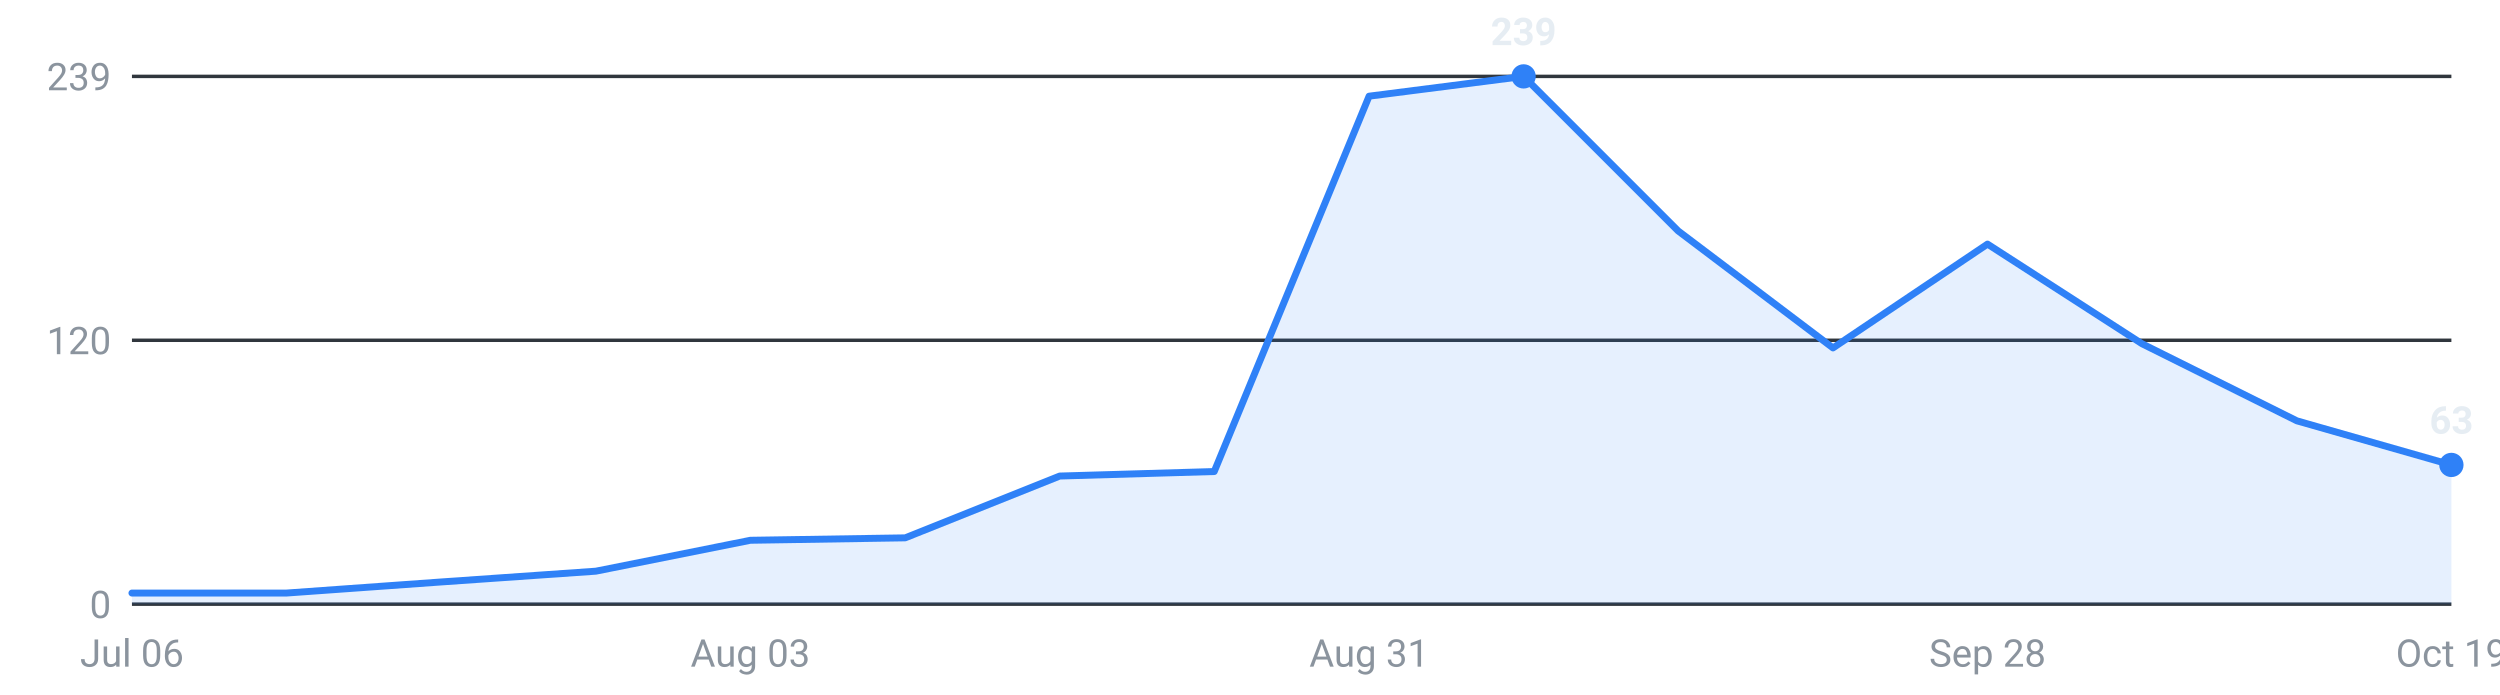
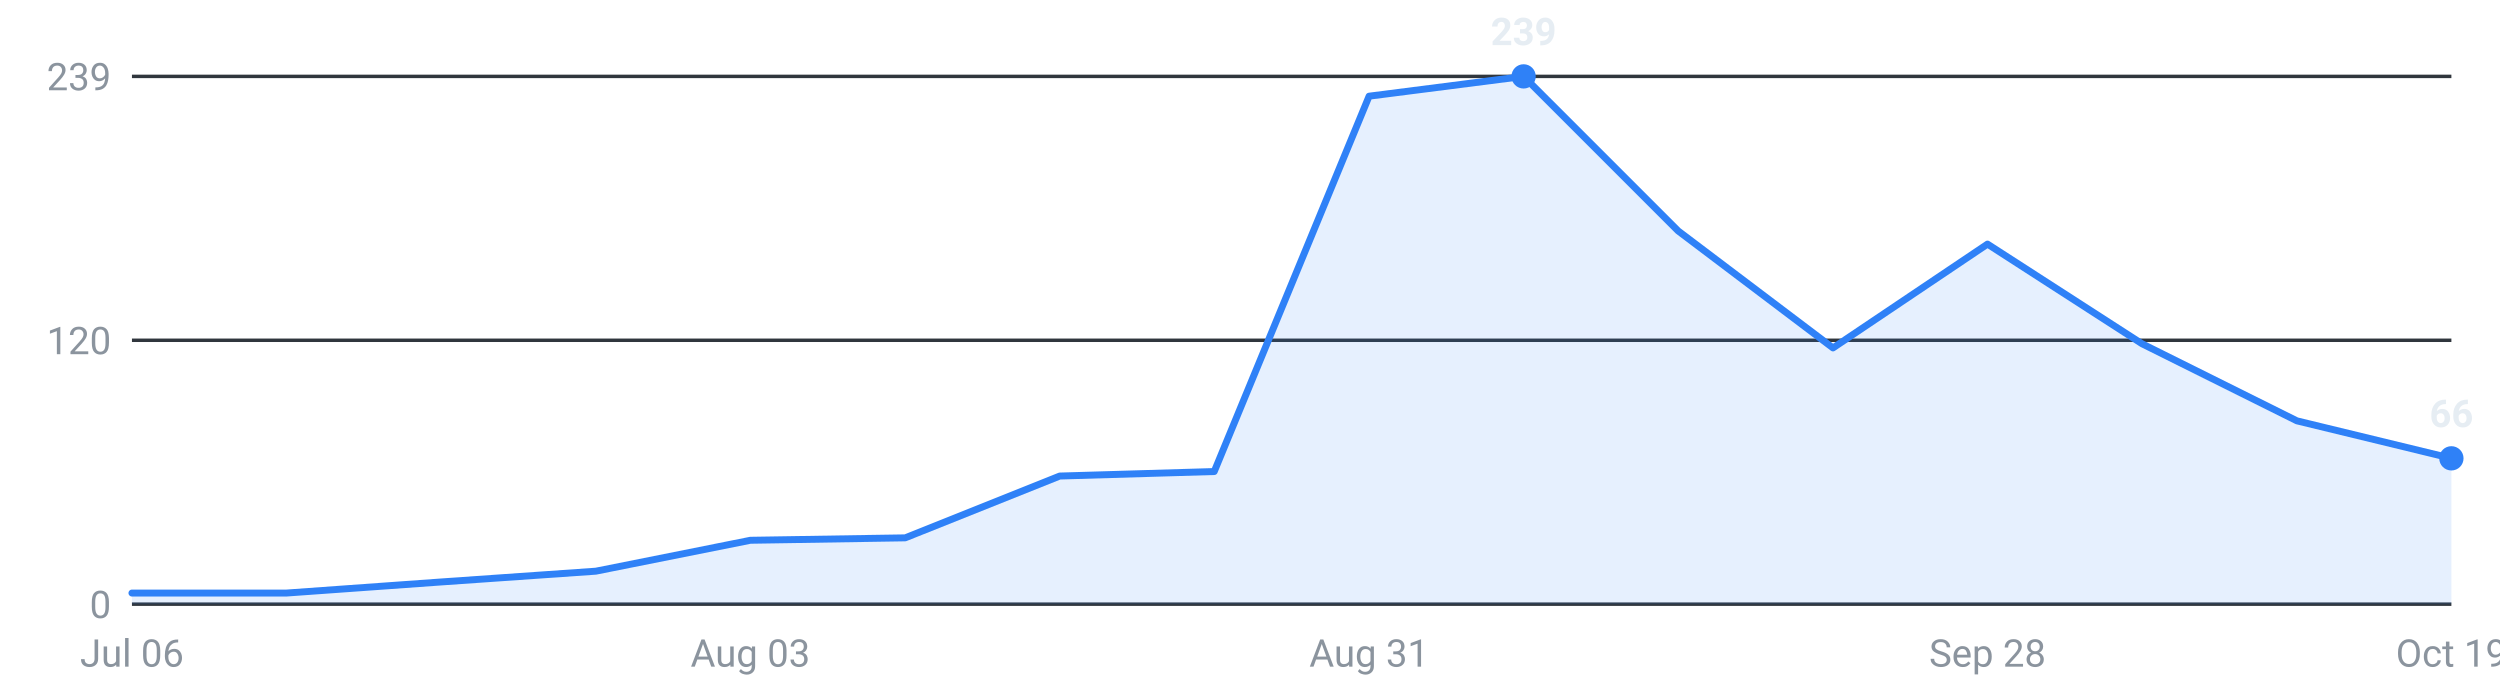
<svg xmlns="http://www.w3.org/2000/svg" viewBox="0 0 720 200" width="720" height="200" role="img" aria-label="Internships posted per week, last 16 weeks">
  <g font-family="-apple-system,Segoe UI,Roboto,sans-serif" font-size="11">
    <line x1="38" y1="174.0" x2="706" y2="174.0" stroke="#30363d" stroke-width="1" />
    <text x="32" y="178.0" text-anchor="end" fill="#8b949e">0</text>
    <line x1="38" y1="98.0" x2="706" y2="98.0" stroke="#30363d" stroke-width="1" />
    <text x="32" y="102.0" text-anchor="end" fill="#8b949e">120</text>
    <line x1="38" y1="22.0" x2="706" y2="22.0" stroke="#30363d" stroke-width="1" />
    <text x="32" y="26.0" text-anchor="end" fill="#8b949e">239</text>
-     <path d="M38.0,174 L38.0,170.8 L82.5,170.8 L127.1,167.6 L171.6,164.5 L216.1,155.6 L260.7,154.9 L305.2,137.1 L349.7,135.8 L394.3,27.7 L438.8,22.0 L483.3,66.5 L527.9,100.2 L572.4,70.3 L616.9,99.0 L661.5,121.2 L706.0,133.9 L706.0,174 Z" fill="#2f81f7" fill-opacity="0.12" />
-     <polyline points="38.0,170.8 82.5,170.8 127.1,167.6 171.6,164.5 216.1,155.6 260.7,154.9 305.2,137.1 349.7,135.8 394.3,27.7 438.8,22.0 483.3,66.5 527.9,100.2 572.4,70.3 616.9,99.0 661.5,121.2 706.0,133.9" fill="none" stroke="#2f81f7" stroke-width="2" stroke-linejoin="round" stroke-linecap="round" />
+     <path d="M38.0,174 L38.0,170.8 L82.5,170.8 L127.1,167.6 L171.6,164.5 L216.1,155.6 L260.7,154.9 L305.2,137.1 L349.7,135.8 L394.3,27.7 L438.8,22.0 L483.3,66.5 L527.9,100.2 L572.4,70.3 L616.9,99.0 L661.5,121.2 L706.0,132.0 L706.0,174 Z" fill="#2f81f7" fill-opacity="0.12" />
+     <polyline points="38.0,170.8 82.5,170.8 127.1,167.6 171.6,164.5 216.1,155.6 260.7,154.9 305.2,137.1 349.7,135.8 394.3,27.7 438.8,22.0 483.3,66.5 527.9,100.2 572.4,70.3 616.9,99.0 661.5,121.2 706.0,132.0" fill="none" stroke="#2f81f7" stroke-width="2" stroke-linejoin="round" stroke-linecap="round" />
    <circle cx="438.8" cy="22.0" r="3.5" fill="#2f81f7" />
    <text x="438.8" y="13.0" text-anchor="middle" fill="#e6edf3" font-weight="600">239</text>
-     <circle cx="706.0" cy="133.9" r="3.5" fill="#2f81f7" />
-     <text x="706.0" y="124.9" text-anchor="middle" fill="#e6edf3" font-weight="600">63</text>
+     <circle cx="706.0" cy="132.0" r="3.5" fill="#2f81f7" />
+     <text x="706.0" y="123.0" text-anchor="middle" fill="#e6edf3" font-weight="600">66</text>
    <text x="38.0" y="192" text-anchor="middle" fill="#8b949e">Jul 06</text>
    <text x="216.1" y="192" text-anchor="middle" fill="#8b949e">Aug 03</text>
    <text x="394.3" y="192" text-anchor="middle" fill="#8b949e">Aug 31</text>
    <text x="572.4" y="192" text-anchor="middle" fill="#8b949e">Sep 28</text>
    <text x="706.0" y="192" text-anchor="middle" fill="#8b949e">Oct 19</text>
  </g>
</svg>
